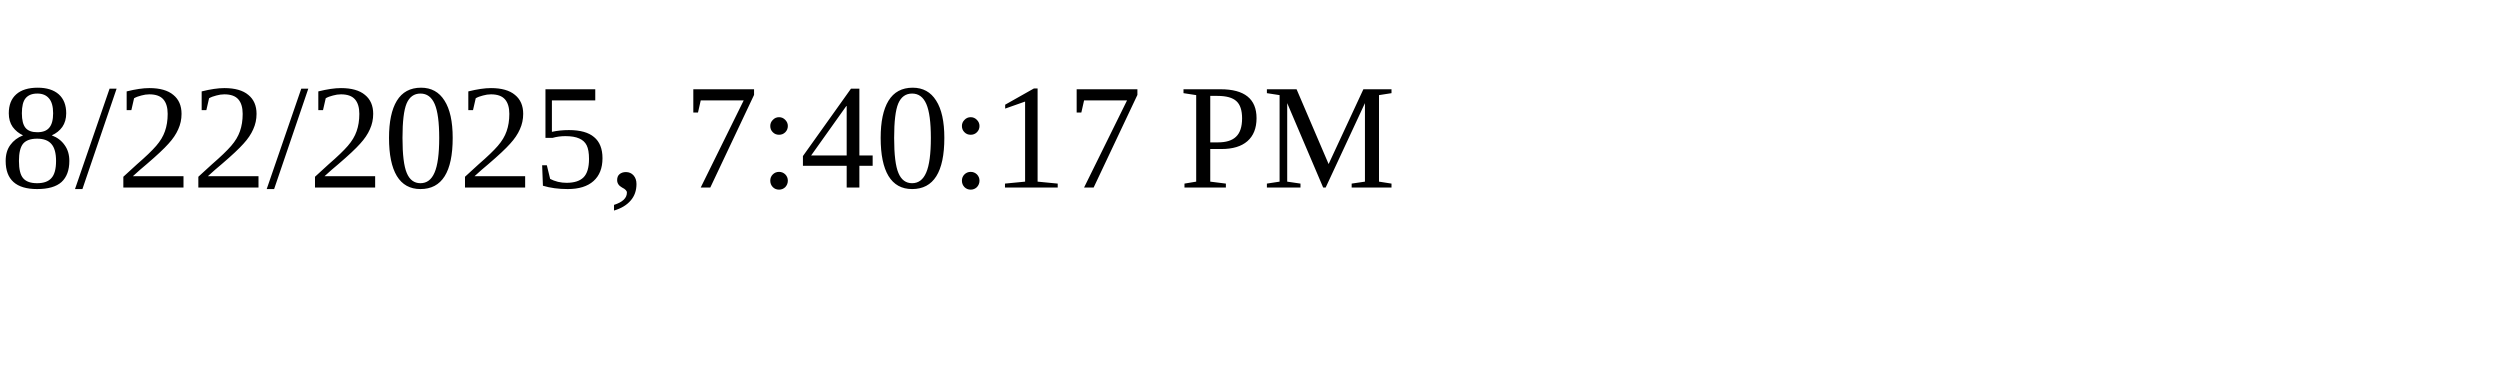
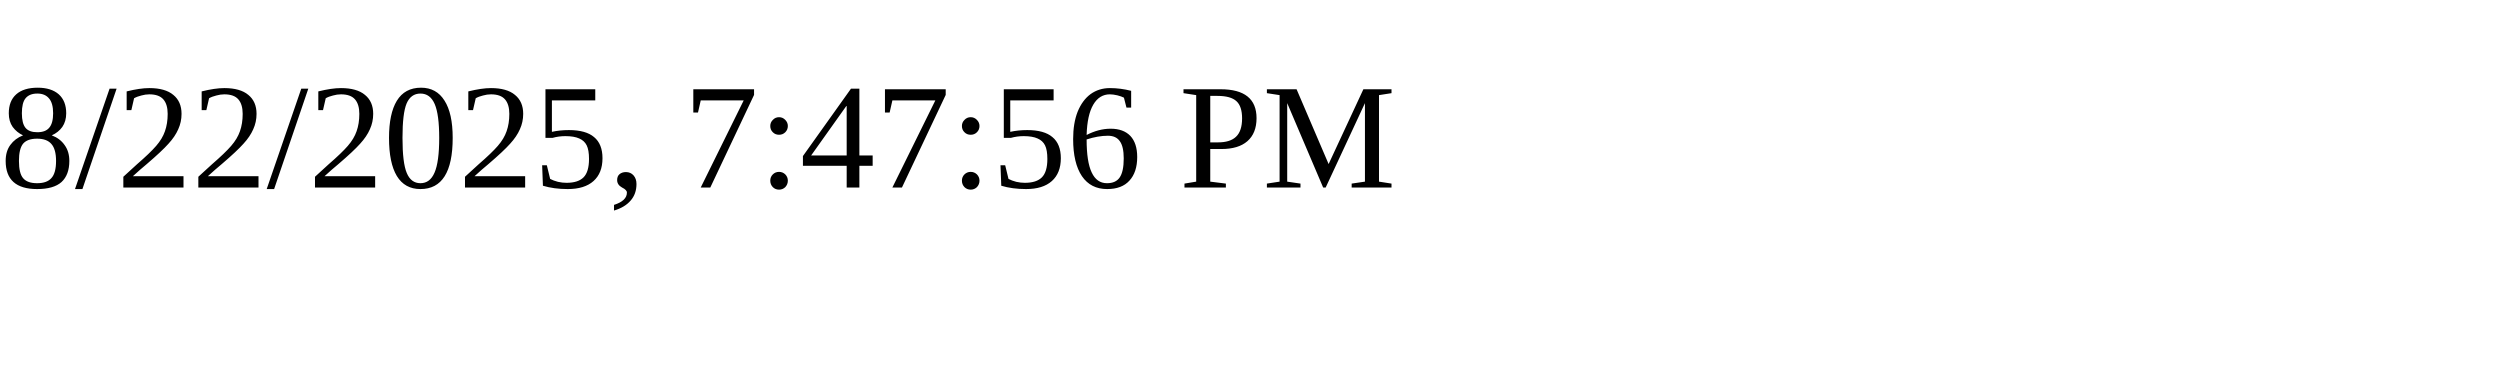
<svg xmlns="http://www.w3.org/2000/svg" height="30" width="200">
-   <text x="0" y="15">8/22/2025, 7:40:17 PM</text>
+   <text x="0" y="15">8/22/2025, 7:47:56 PM</text>
</svg>
